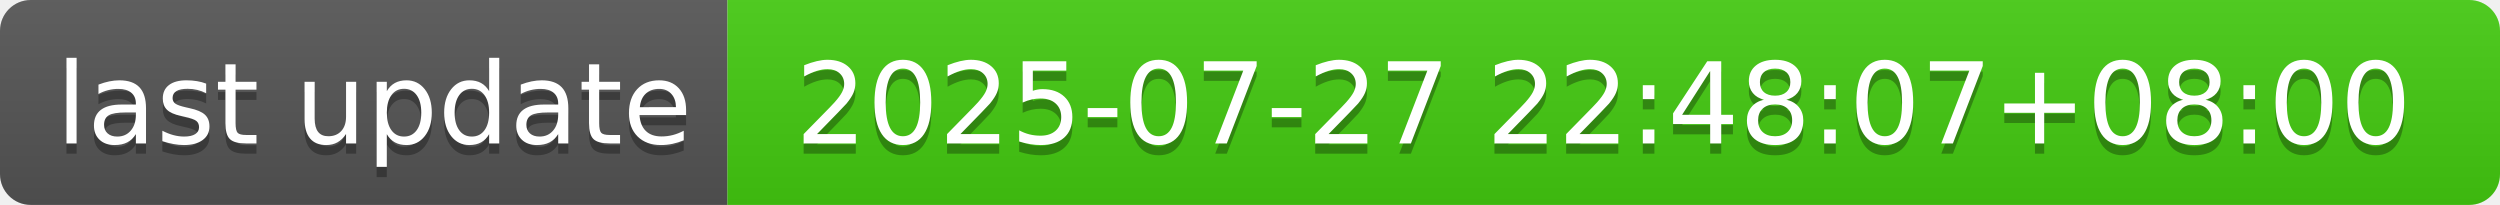
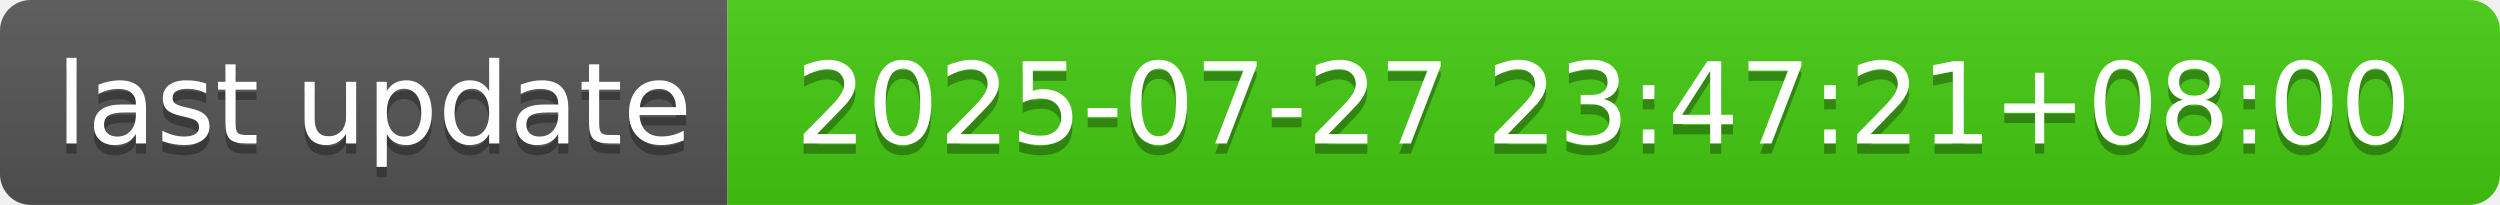
- <svg xmlns="http://www.w3.org/2000/svg" width="244" height="20" role="img" aria-label="last update: 2025-07-27 22:48:07+08:00">
+ <svg xmlns="http://www.w3.org/2000/svg" width="244" height="20" role="img" aria-label="last update: 2025-07-27 23:47:21+08:00">
  <linearGradient id="s" x2="0" y2="100%">
    <stop offset="0" stop-color="#bbb" stop-opacity=".1" />
    <stop offset="1" stop-opacity=".1" />
  </linearGradient>
  <clipPath id="r">
    <rect width="244" height="20" rx="3" fill="#fff" />
  </clipPath>
  <g clip-path="url(#r)">
    <rect width="71" height="20" fill="#555" />
    <rect x="71" width="173" height="20" fill="#4c1" />
    <rect width="244" height="20" fill="url(#s)" />
  </g>
  <g fill="#fff" text-anchor="middle" font-family="Verdana,Geneva,DejaVu Sans,sans-serif" text-rendering="geometricPrecision" font-size="110">
    <text aria-hidden="true" x="365" y="150" fill="#010101" fill-opacity=".3" transform="scale(.1)" textLength="610">last update</text>
    <text x="365" y="140" transform="scale(.1)" fill="#fff" textLength="610">last update</text>
-     <text aria-hidden="true" x="1565" y="150" fill="#010101" fill-opacity=".3" transform="scale(.1)" textLength="1630">2025-07-27 22:48:07+08:00</text>
-     <text x="1565" y="140" transform="scale(.1)" fill="#fff" textLength="1630">2025-07-27 22:48:07+08:00</text>
+     <text aria-hidden="true" x="1565" y="150" fill="#010101" fill-opacity=".3" transform="scale(.1)" textLength="1630">2025-07-27 23:47:21+08:00</text>
+     <text x="1565" y="140" transform="scale(.1)" fill="#fff" textLength="1630">2025-07-27 23:47:21+08:00</text>
  </g>
</svg>
